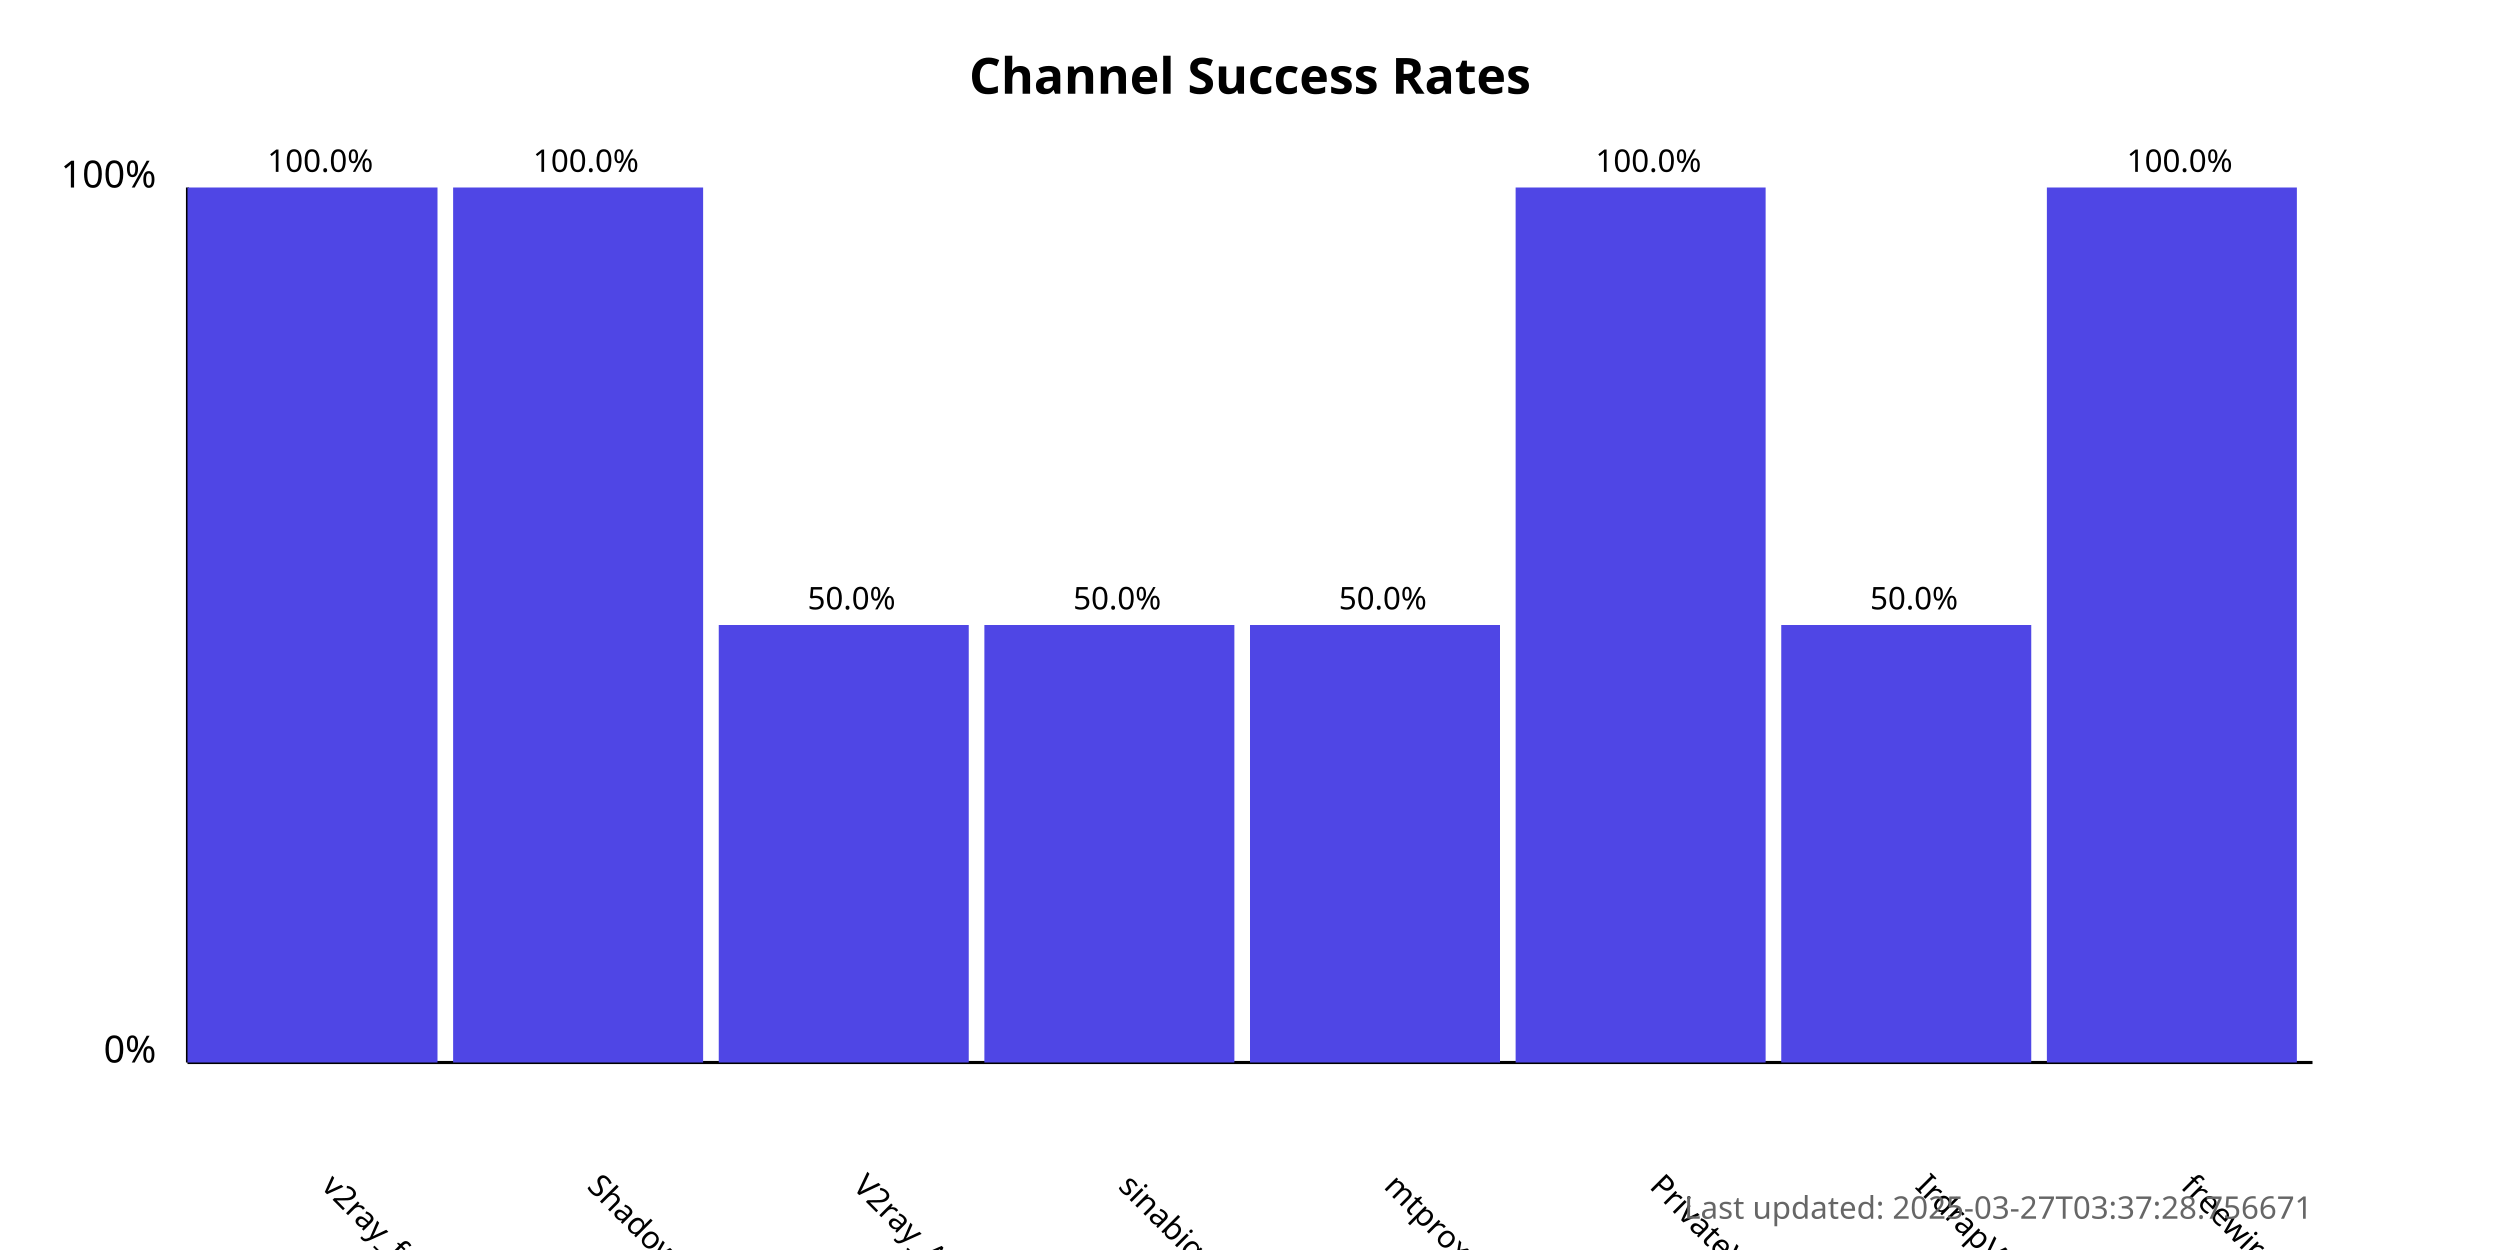
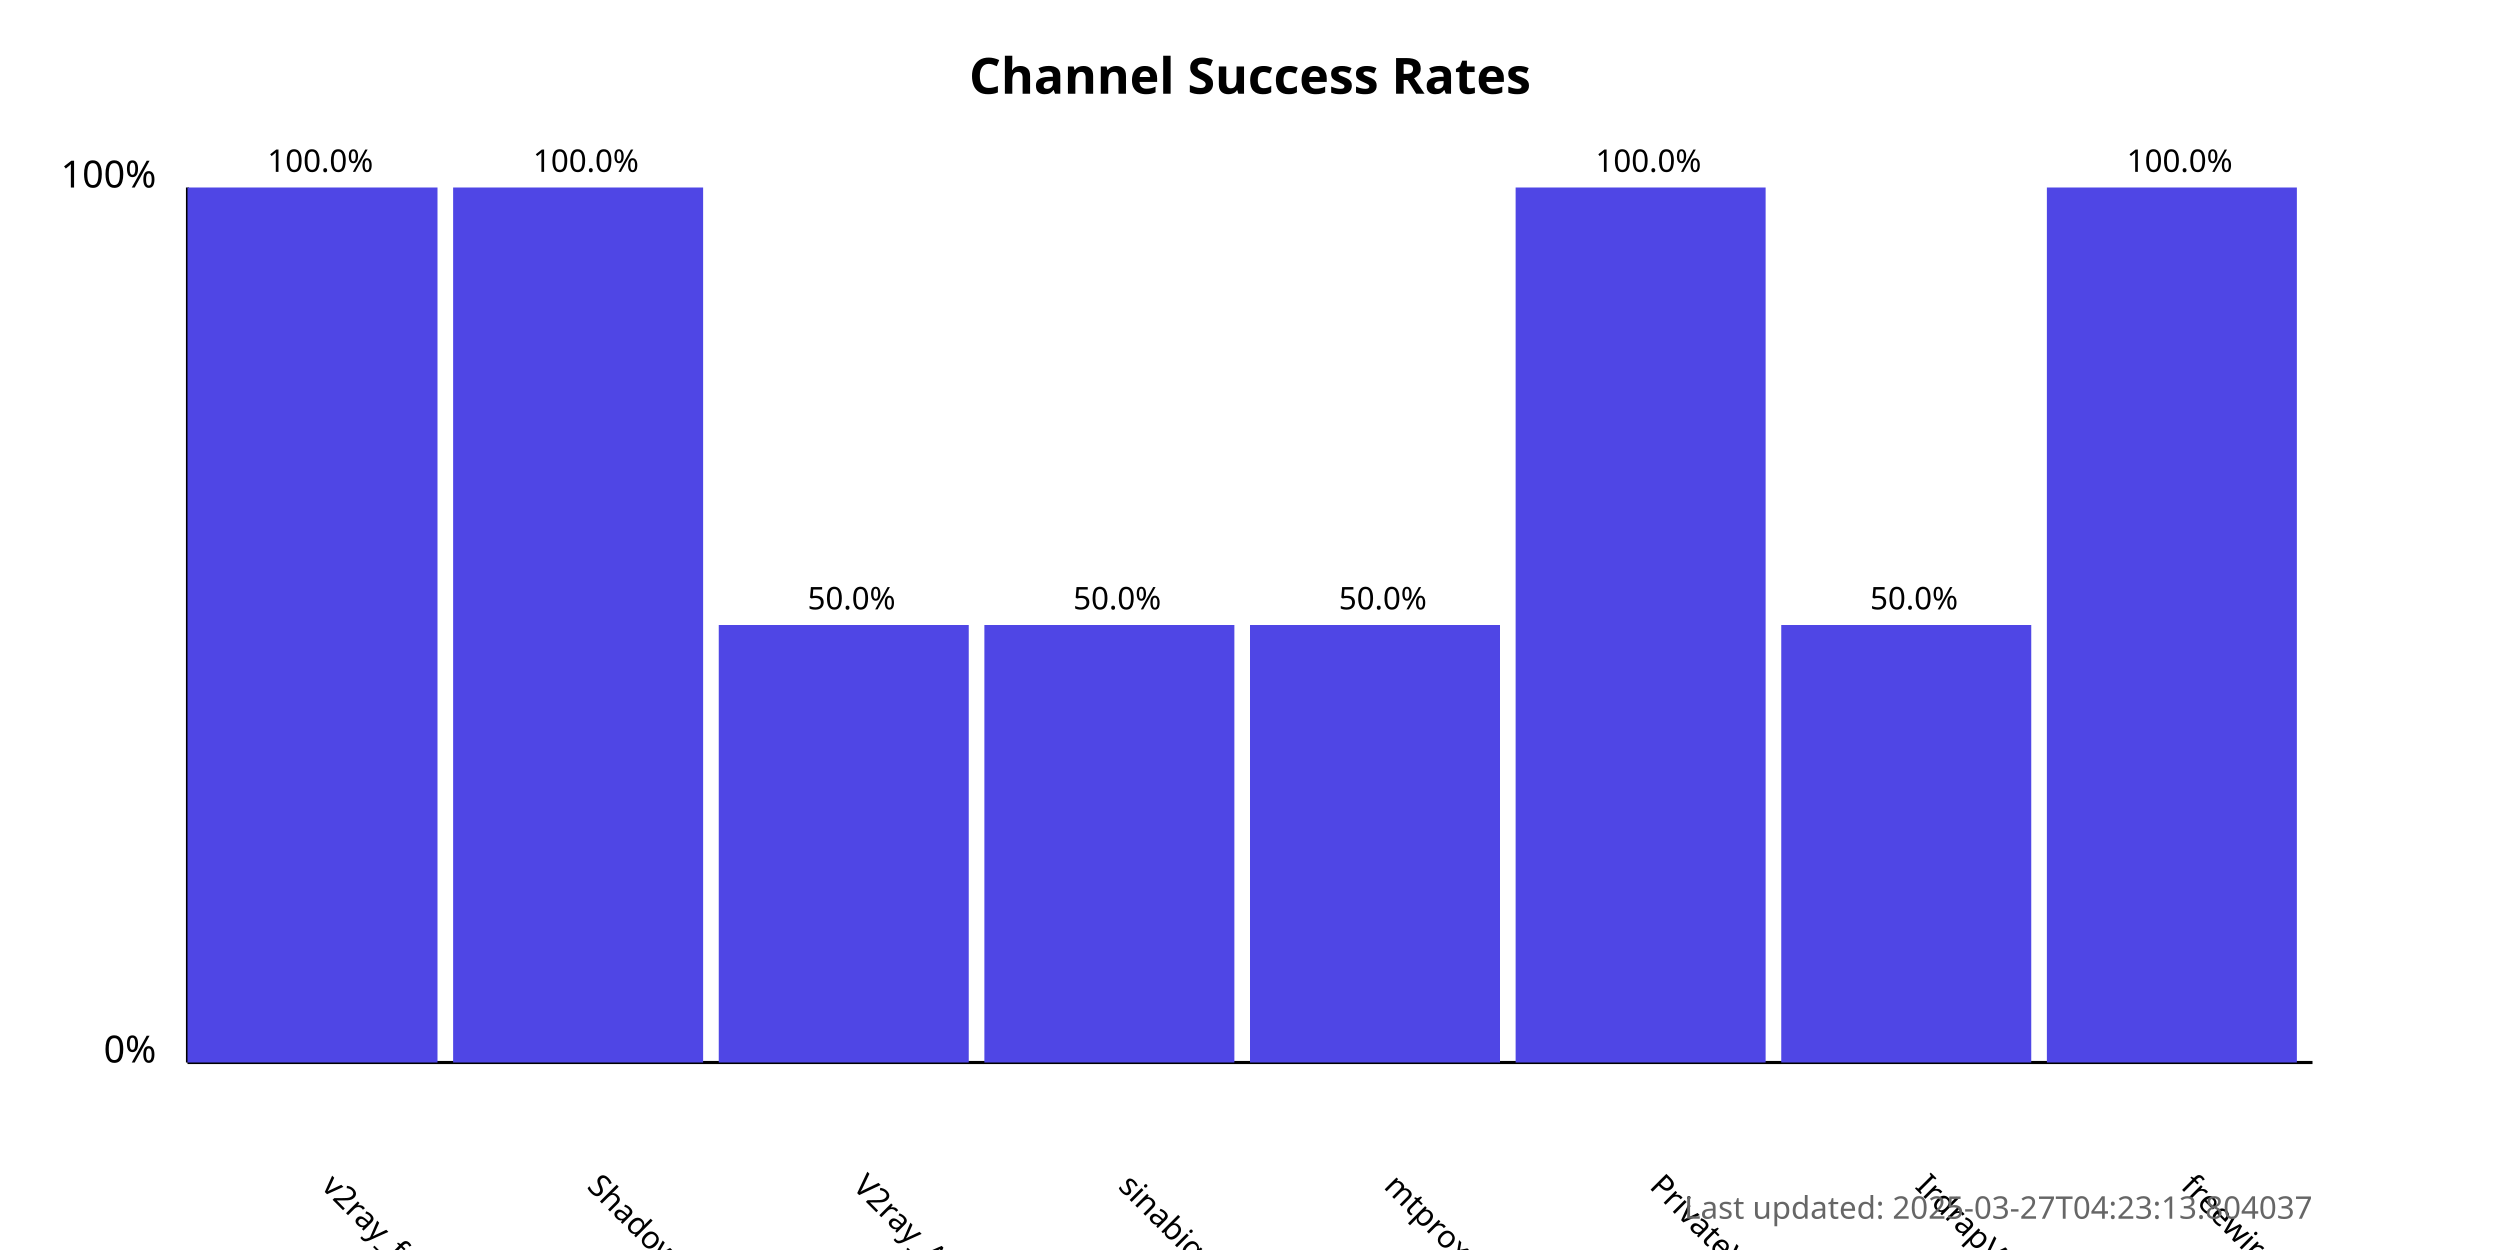
<svg xmlns="http://www.w3.org/2000/svg" width="800" height="400">
  <style>
            .chart-title { font: bold 16px sans-serif; }
            .axis-label { font: 12px sans-serif; }
            .tick-label { font: 10px sans-serif; }
            .bar { fill: #4f46e5; }
            .bar:hover { fill: #6366f1; }
            .timestamp { font: 10px sans-serif; fill: #666; }
        </style>
  <text x="400.0" y="30" text-anchor="middle" class="chart-title">
            Channel Success Rates
        </text>
  <line x1="60" y1="340" x2="60" y2="60" stroke="black" stroke-width="1" />
  <line x1="60" y1="340" x2="740" y2="340" stroke="black" stroke-width="1" />
  <text x="50" y="340" text-anchor="end" class="axis-label">0%</text>
  <text x="50" y="60" text-anchor="end" class="axis-label">100%</text>
  <g>
    <rect x="60" y="60.0" width="80.0" height="280.0" class="bar" />
    <text x="102.5" y="380" transform="rotate(45, 102.5, 380)" text-anchor="start" class="tick-label">
                v2ray_free_conf
            </text>
    <text x="102.5" y="55.0" text-anchor="middle" class="tick-label">
                100.0%
            </text>
  </g>
  <g>
    <rect x="145.0" y="60.0" width="80.0" height="280.0" class="bar" />
    <text x="187.5" y="380" transform="rotate(45, 187.5, 380)" text-anchor="start" class="tick-label">
                ShadowProxy66
            </text>
    <text x="187.5" y="55.0" text-anchor="middle" class="tick-label">
                100.0%
            </text>
  </g>
  <g>
    <rect x="230.0" y="200.0" width="80.0" height="140.0" class="bar" />
    <text x="272.5" y="380" transform="rotate(45, 272.5, 380)" text-anchor="start" class="tick-label">
                V2ray_Alpha
            </text>
    <text x="272.5" y="195.0" text-anchor="middle" class="tick-label">
                50.0%
            </text>
  </g>
  <g>
    <rect x="315.0" y="200.0" width="80.0" height="140.0" class="bar" />
    <text x="357.5" y="380" transform="rotate(45, 357.5, 380)" text-anchor="start" class="tick-label">
                sinabigo
            </text>
    <text x="357.5" y="195.0" text-anchor="middle" class="tick-label">
                50.0%
            </text>
  </g>
  <g>
    <rect x="400.0" y="200.0" width="80.0" height="140.0" class="bar" />
    <text x="442.5" y="380" transform="rotate(45, 442.5, 380)" text-anchor="start" class="tick-label">
                mtproxy_lists
            </text>
    <text x="442.5" y="195.0" text-anchor="middle" class="tick-label">
                50.0%
            </text>
  </g>
  <g>
    <rect x="485.0" y="60.0" width="80.0" height="280.0" class="bar" />
    <text x="527.5" y="380" transform="rotate(45, 527.5, 380)" text-anchor="start" class="tick-label">
                PrivateVPNs
            </text>
    <text x="527.5" y="55.0" text-anchor="middle" class="tick-label">
                100.0%
            </text>
  </g>
  <g>
    <rect x="570.0" y="200.0" width="80.0" height="140.0" class="bar" />
    <text x="612.5" y="380" transform="rotate(45, 612.5, 380)" text-anchor="start" class="tick-label">
                IrdrapVPNnews
            </text>
    <text x="612.5" y="195.0" text-anchor="middle" class="tick-label">
                50.0%
            </text>
  </g>
  <g>
    <rect x="655.0" y="60.0" width="80.0" height="280.0" class="bar" />
    <text x="697.5" y="380" transform="rotate(45, 697.5, 380)" text-anchor="start" class="tick-label">
                freewireguard
            </text>
    <text x="697.5" y="55.0" text-anchor="middle" class="tick-label">
                100.0%
            </text>
  </g>
  <text x="740" y="390" text-anchor="end" class="timestamp">
-             Last updated: 2025-03-27T03:37:28.756671
+             Last updated: 2025-03-27T04:23:13.804037
        </text>
</svg>
